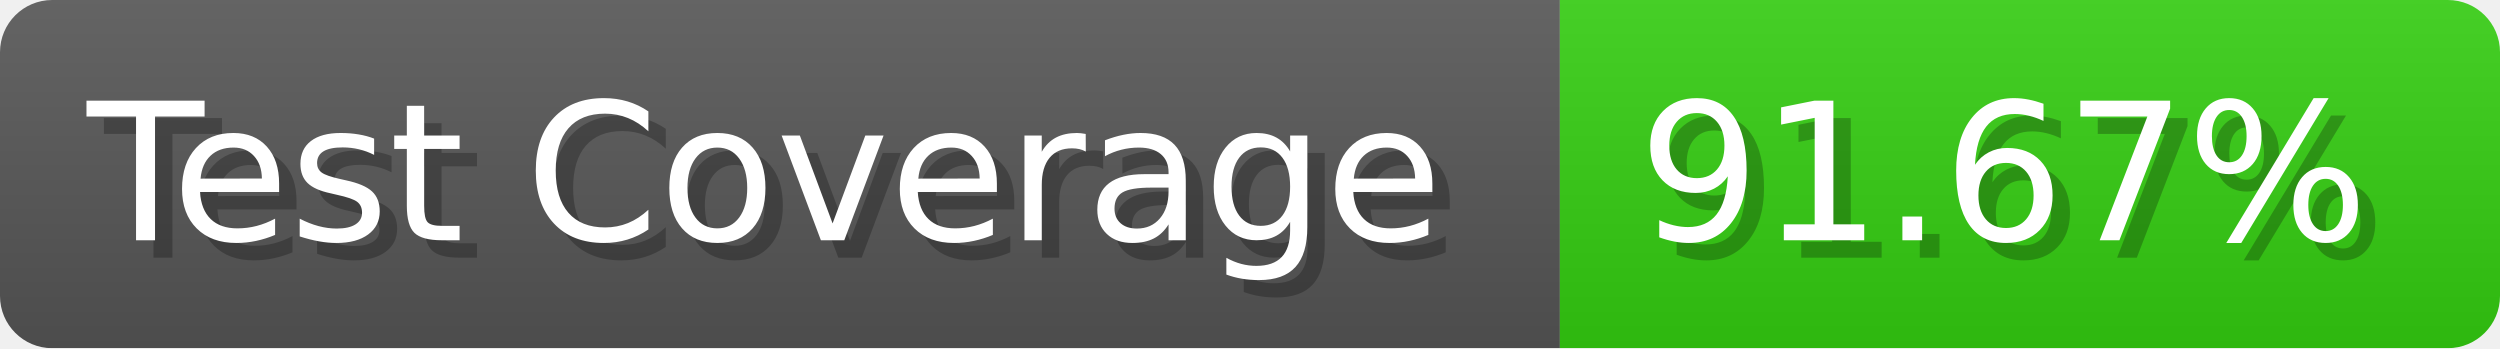
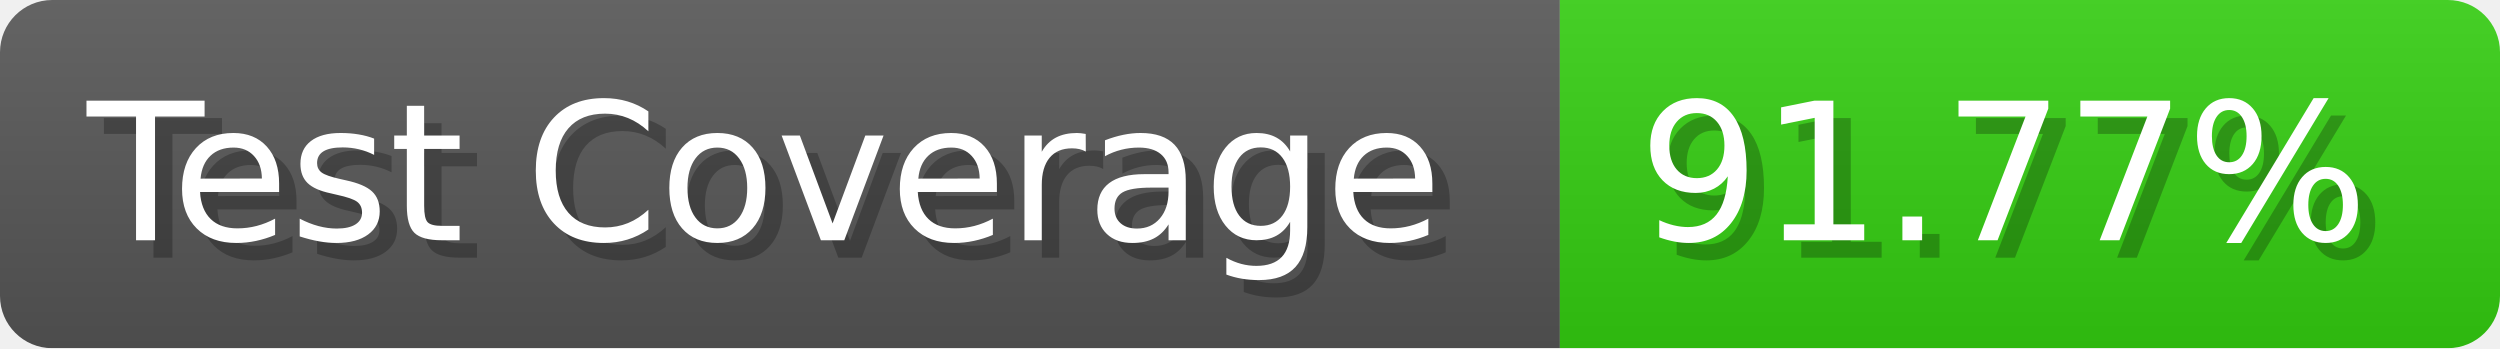
- <svg xmlns="http://www.w3.org/2000/svg" width="143.6" height="20" viewBox="0 0 1436 200" role="img" aria-label="Test Coverage: 91.67%">
+ <svg xmlns="http://www.w3.org/2000/svg" width="143.6" height="20" viewBox="0 0 1436 200" role="img" aria-label="Test Coverage: 91.77%">
  <linearGradient id="a" x2="0" y2="100%">
    <stop offset="0" stop-opacity=".1" stop-color="#EEE" />
    <stop offset="1" stop-opacity=".1" />
  </linearGradient>
  <mask id="m">
    <rect width="1436" height="200" rx="30" fill="#FFF" />
  </mask>
  <g mask="url(#m)">
    <rect width="896" height="200" fill="#555" />
    <rect width="540" height="200" fill="#3C1" x="896" />
    <rect width="1436" height="200" fill="url(#a)" />
  </g>
  <g aria-hidden="true" fill="#fff" text-anchor="start" font-family="Verdana,DejaVu Sans,sans-serif" font-size="110">
    <text x="60" y="148" textLength="796" fill="#000" opacity="0.25">Test Coverage</text>
    <text x="50" y="138" textLength="796">Test Coverage</text>
-     <text x="951" y="148" textLength="440" fill="#000" opacity="0.25">91.67%</text>
-     <text x="941" y="138" textLength="440">91.67%</text>
+     <text x="951" y="148" textLength="440" fill="#000" opacity="0.25">91.77%</text>
+     <text x="941" y="138" textLength="440">91.77%</text>
  </g>
</svg>
